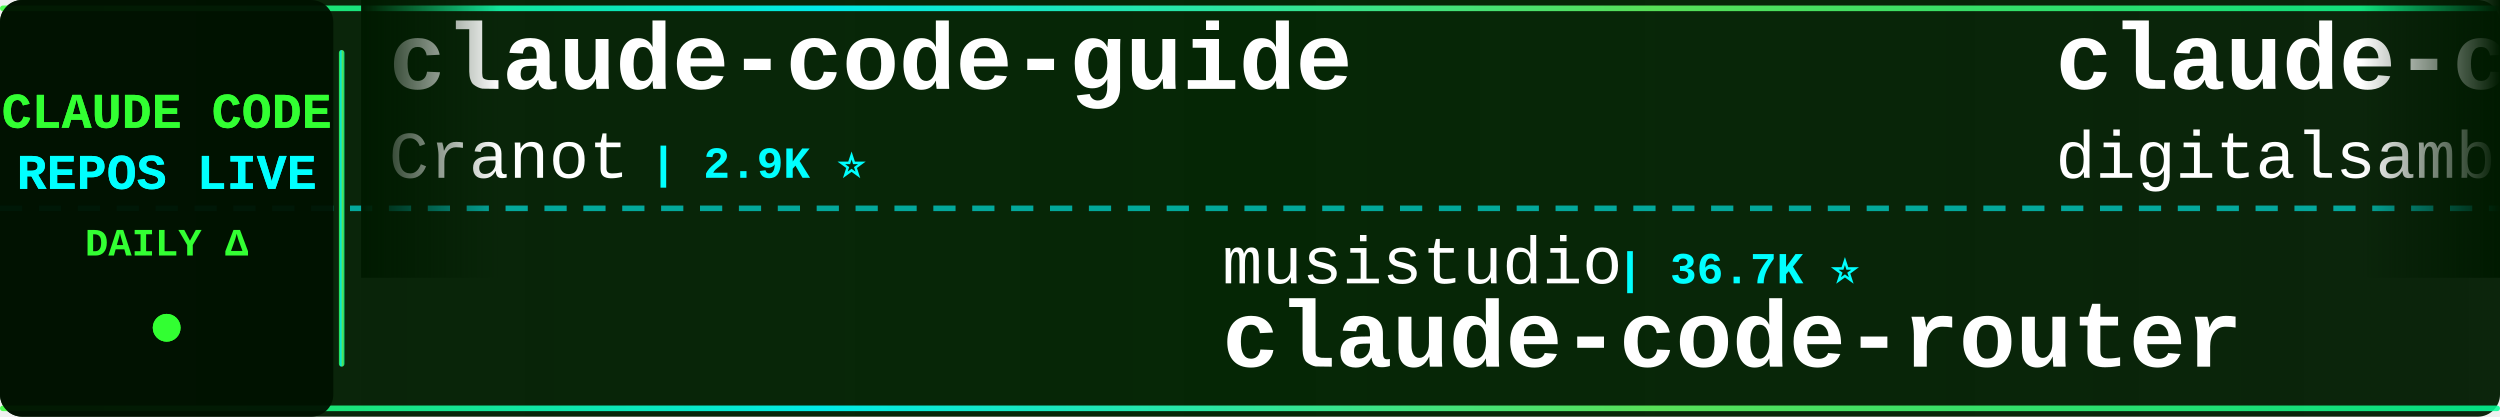
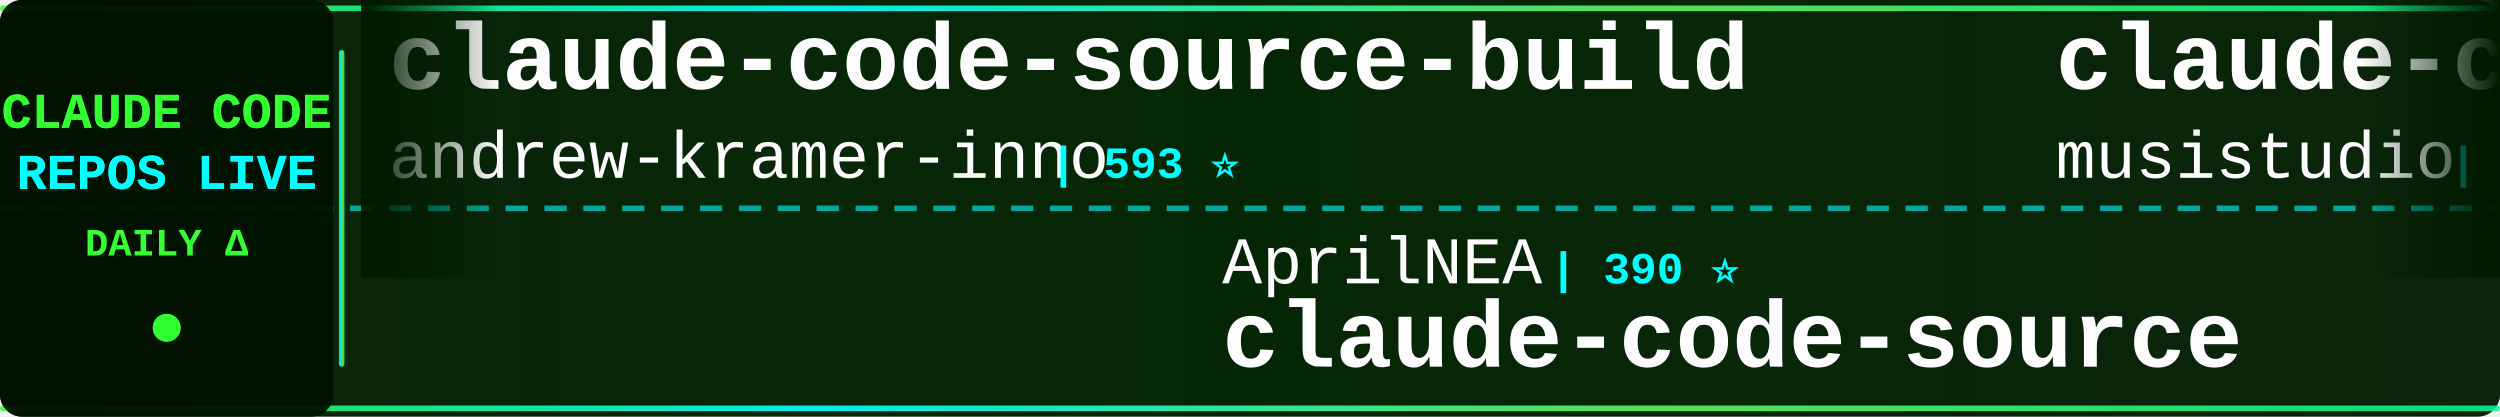
<svg xmlns="http://www.w3.org/2000/svg" width="900" height="150">
  <defs>
    <linearGradient id="tickerBg" x1="0%" y1="0%" x2="100%" y2="0%">
      <stop offset="0%" style="stop-color:#001a00;stop-opacity:0.95" />
      <stop offset="50%" style="stop-color:#002200;stop-opacity:0.98" />
      <stop offset="100%" style="stop-color:#001a00;stop-opacity:0.95" />
    </linearGradient>
    <linearGradient id="borderGrad" x1="0%" y1="0%" x2="100%" y2="0%">
      <stop offset="0%" style="stop-color:#33ff33;stop-opacity:0.85">
        <animate attributeName="stop-opacity" values="0.85;1;0.85" dur="2s" repeatCount="indefinite" />
      </stop>
      <stop offset="33%" style="stop-color:#00ffff;stop-opacity:0.9">
        <animate attributeName="stop-opacity" values="0.9;1;0.9" dur="2.2s" repeatCount="indefinite" />
      </stop>
      <stop offset="66%" style="stop-color:#66ff66;stop-opacity:0.85">
        <animate attributeName="stop-opacity" values="0.85;1;0.85" dur="1.8s" repeatCount="indefinite" />
      </stop>
      <stop offset="100%" style="stop-color:#00ff99;stop-opacity:0.85">
        <animate attributeName="stop-opacity" values="0.85;1;0.85" dur="2s" repeatCount="indefinite" />
      </stop>
    </linearGradient>
    <filter id="textGlow">
      <feGaussianBlur stdDeviation="0.1" result="coloredBlur" />
      <feMerge>
        <feMergeNode in="coloredBlur" />
        <feMergeNode in="SourceGraphic" />
      </feMerge>
    </filter>
    <filter id="metricGlow">
      <feGaussianBlur stdDeviation="0.2" result="coloredBlur" />
      <feMerge>
        <feMergeNode in="coloredBlur" />
        <feMergeNode in="SourceGraphic" />
      </feMerge>
    </filter>
    <linearGradient id="leftFade" x1="0%" y1="0%" x2="100%" y2="0%">
      <stop offset="0%" style="stop-color:#001a00;stop-opacity:1" />
      <stop offset="100%" style="stop-color:#001a00;stop-opacity:0" />
    </linearGradient>
    <linearGradient id="rightFade" x1="0%" y1="0%" x2="100%" y2="0%">
      <stop offset="0%" style="stop-color:#001a00;stop-opacity:0" />
      <stop offset="100%" style="stop-color:#001a00;stop-opacity:1" />
    </linearGradient>
  </defs>
  <rect width="900" height="150" fill="url(#tickerBg)" rx="8" />
  <rect x="0" y="2" width="900" height="2" fill="url(#borderGrad)" rx="1" />
  <rect x="0" y="146" width="900" height="2" fill="url(#borderGrad)" rx="1" />
  <line x1="0" y1="75" x2="900" y2="75" stroke="#00ffff" stroke-width="2" stroke-dasharray="8 6" opacity="0.6" />
  <rect x="0" y="0" width="120" height="150" fill="#001100" opacity="0.95" rx="8" />
  <text x="60" y="46" font-family="'Courier New', monospace" font-size="18" font-weight="bold" fill="#33ff33" text-anchor="middle" filter="url(#textGlow)">
    CLAUDE CODE
  </text>
  <text x="60" y="68" font-family="'Courier New', monospace" font-size="18" font-weight="bold" fill="#00ffff" text-anchor="middle" filter="url(#textGlow)">
    REPOS LIVE
  </text>
  <text x="60" y="92" font-family="'Courier New', monospace" font-size="14" font-weight="bold" fill="#33ff33" text-anchor="middle">
    DAILY Δ
  </text>
  <circle cx="60" cy="118" r="5" fill="#33ff33" filter="url(#metricGlow)">
    <animate attributeName="r" values="4;6;4" dur="1.5s" repeatCount="indefinite" />
    <animate attributeName="opacity" values="0.6;1;0.6" dur="1.5s" repeatCount="indefinite" />
  </circle>
  <rect x="122" y="18" width="2" height="114" fill="url(#borderGrad)" rx="1" />
  <clipPath id="tickerClip">
    <rect x="130" y="0" width="770" height="150" />
  </clipPath>
  <g clip-path="url(#tickerClip)">
    <g id="tickerItems">
      <animateTransform attributeName="transform" attributeType="XML" type="translate" from="0 0" to="-3000 0" dur="54s" repeatCount="indefinite" />
      <g transform="translate(0, 0)">
-         <text x="140" y="32" font-family="'Courier New', monospace" font-size="34" font-weight="bold" fill="#ffffff">claude-code-guide</text>
-         <text x="140" y="64" font-family="'Courier New', monospace" font-size="24" font-weight="normal" fill="#ffffff" opacity="1.0">Cranot</text>
-         <text x="234" y="64" font-family="'Courier New', monospace" font-size="16" font-weight="bold" fill="#00ffff"> | 2.9K ⭐</text>
+         <text x="140" y="32" font-family="'Courier New', monospace" font-size="34" font-weight="bold" fill="#ffffff">claude-code-source-build</text>
+         <text x="140" y="64" font-family="'Courier New', monospace" font-size="24" font-weight="normal" fill="#ffffff" opacity="1.0">andrew-kramer-inno</text>
+         <text x="378" y="64" font-family="'Courier New', monospace" font-size="16" font-weight="bold" fill="#00ffff"> | 593 ⭐</text>
      </g>
      <g transform="translate(300, 0)">
-         <text x="140" y="102" font-family="'Courier New', monospace" font-size="24" font-weight="normal" fill="#ffffff" opacity="1.0">musistudio</text>
-         <text x="282" y="102" font-family="'Courier New', monospace" font-size="16" font-weight="bold" fill="#00ffff"> | 36.7K ⭐</text>
-         <text x="140" y="132" font-family="'Courier New', monospace" font-size="34" font-weight="bold" fill="#ffffff">claude-code-router</text>
-       </g>
-       <g transform="translate(600, 0)">
-         <text x="140" y="32" font-family="'Courier New', monospace" font-size="34" font-weight="bold" fill="#ffffff">claude-code-video-toolki...</text>
-         <text x="140" y="64" font-family="'Courier New', monospace" font-size="24" font-weight="normal" fill="#ffffff" opacity="1.0">digitalsamba</text>
-         <text x="306" y="64" font-family="'Courier New', monospace" font-size="16" font-weight="bold" fill="#00ffff"> | 1.9K ⭐ +1</text>
-       </g>
-       <g transform="translate(900, 0)">
-         <text x="140" y="102" font-family="'Courier New', monospace" font-size="24" font-weight="normal" fill="#ffffff" opacity="1.0">wanshuiyin</text>
-         <text x="282" y="102" font-family="'Courier New', monospace" font-size="16" font-weight="bold" fill="#00ffff"> | 14.8K ⭐ +14</text>
-         <text x="140" y="132" font-family="'Courier New', monospace" font-size="34" font-weight="bold" fill="#ffffff">Auto-claude-code-researc...</text>
-       </g>
-       <g transform="translate(1200, 0)">
-         <text x="140" y="32" font-family="'Courier New', monospace" font-size="34" font-weight="bold" fill="#ffffff">claude-code-templates</text>
-         <text x="140" y="64" font-family="'Courier New', monospace" font-size="24" font-weight="normal" fill="#ffffff" opacity="1.0">davila7</text>
-         <text x="246" y="64" font-family="'Courier New', monospace" font-size="16" font-weight="bold" fill="#00ffff"> | 30.3K ⭐ +2</text>
-       </g>
-       <g transform="translate(1500, 0)">
-         <text x="140" y="102" font-family="'Courier New', monospace" font-size="24" font-weight="normal" fill="#ffffff" opacity="1.0">KPR111</text>
-         <text x="234" y="102" font-family="'Courier New', monospace" font-size="16" font-weight="bold" fill="#00ffff"> | 18 ⭐</text>
-         <text x="140" y="132" font-family="'Courier New', monospace" font-size="34" font-weight="bold" fill="#ffffff">Claude-Code</text>
-       </g>
-       <g transform="translate(1800, 0)">
-         <text x="140" y="32" font-family="'Courier New', monospace" font-size="34" font-weight="bold" fill="#ffffff">claude-code-reverse</text>
-         <text x="140" y="64" font-family="'Courier New', monospace" font-size="24" font-weight="normal" fill="#ffffff" opacity="1.0">Yuyz0112</text>
-         <text x="258" y="64" font-family="'Courier New', monospace" font-size="16" font-weight="bold" fill="#00ffff"> | 2.4K ⭐</text>
-       </g>
-       <g transform="translate(2100, 0)">
-         <text x="140" y="102" font-family="'Courier New', monospace" font-size="24" font-weight="normal" fill="#ffffff" opacity="1.0">OneRedOak</text>
-         <text x="270" y="102" font-family="'Courier New', monospace" font-size="16" font-weight="bold" fill="#00ffff"> | 3.9K ⭐ -1</text>
-         <text x="140" y="132" font-family="'Courier New', monospace" font-size="34" font-weight="bold" fill="#ffffff">claude-code-workflows</text>
-       </g>
-       <g transform="translate(2400, 0)">
-         <text x="140" y="32" font-family="'Courier New', monospace" font-size="34" font-weight="bold" fill="#ffffff">claude-code-spec-workflo...</text>
-         <text x="140" y="64" font-family="'Courier New', monospace" font-size="24" font-weight="normal" fill="#ffffff" opacity="1.0">Pimzino</text>
-         <text x="246" y="64" font-family="'Courier New', monospace" font-size="16" font-weight="bold" fill="#00ffff"> | 3.8K ⭐</text>
-       </g>
-       <g transform="translate(2700, 0)">
        <text x="140" y="102" font-family="'Courier New', monospace" font-size="24" font-weight="normal" fill="#ffffff" opacity="1.0">AprilNEA</text>
        <text x="258" y="102" font-family="'Courier New', monospace" font-size="16" font-weight="bold" fill="#00ffff"> | 390 ⭐</text>
        <text x="140" y="132" font-family="'Courier New', monospace" font-size="34" font-weight="bold" fill="#ffffff">claude-code-source</text>
      </g>
+       <g transform="translate(600, 0)">
+         <text x="140" y="32" font-family="'Courier New', monospace" font-size="34" font-weight="bold" fill="#ffffff">claude-code-router</text>
+         <text x="140" y="64" font-family="'Courier New', monospace" font-size="24" font-weight="normal" fill="#ffffff" opacity="1.0">musistudio</text>
+         <text x="282" y="64" font-family="'Courier New', monospace" font-size="16" font-weight="bold" fill="#00ffff"> | 36.7K ⭐ +3</text>
+       </g>
+       <g transform="translate(900, 0)">
+         <text x="140" y="102" font-family="'Courier New', monospace" font-size="24" font-weight="normal" fill="#ffffff" opacity="1.0">luyao618</text>
+         <text x="258" y="102" font-family="'Courier New', monospace" font-size="16" font-weight="bold" fill="#00ffff"> | 1.7K ⭐</text>
+         <text x="140" y="132" font-family="'Courier New', monospace" font-size="34" font-weight="bold" fill="#ffffff">Claude-Code-Source-Study</text>
+       </g>
+       <g transform="translate(1200, 0)">
+         <text x="140" y="32" font-family="'Courier New', monospace" font-size="34" font-weight="bold" fill="#ffffff">my-claude-code-setup</text>
+         <text x="140" y="64" font-family="'Courier New', monospace" font-size="24" font-weight="normal" fill="#ffffff" opacity="1.0">centminmod</text>
+         <text x="282" y="64" font-family="'Courier New', monospace" font-size="16" font-weight="bold" fill="#00ffff"> | 2.6K ⭐</text>
+       </g>
+       <g transform="translate(1500, 0)">
+         <text x="140" y="102" font-family="'Courier New', monospace" font-size="24" font-weight="normal" fill="#ffffff" opacity="1.0">sugyan</text>
+         <text x="234" y="102" font-family="'Courier New', monospace" font-size="16" font-weight="bold" fill="#00ffff"> | 1.1K ⭐</text>
+         <text x="140" y="132" font-family="'Courier New', monospace" font-size="34" font-weight="bold" fill="#ffffff">claude-code-webui</text>
+       </g>
+       <g transform="translate(1800, 0)">
+         <text x="140" y="32" font-family="'Courier New', monospace" font-size="34" font-weight="bold" fill="#ffffff">claude-code-from-scratch</text>
+         <text x="140" y="64" font-family="'Courier New', monospace" font-size="24" font-weight="normal" fill="#ffffff" opacity="1.0">Windy3f3f3f3f</text>
+         <text x="318" y="64" font-family="'Courier New', monospace" font-size="16" font-weight="bold" fill="#00ffff"> | 2.6K ⭐ +1</text>
+       </g>
+       <g transform="translate(2100, 0)">
+         <text x="140" y="102" font-family="'Courier New', monospace" font-size="24" font-weight="normal" fill="#ffffff" opacity="1.0">ykdojo</text>
+         <text x="234" y="102" font-family="'Courier New', monospace" font-size="16" font-weight="bold" fill="#00ffff"> | 9.7K ⭐ +7</text>
+         <text x="140" y="132" font-family="'Courier New', monospace" font-size="34" font-weight="bold" fill="#ffffff">claude-code-tips</text>
+       </g>
+       <g transform="translate(2400, 0)">
+         <text x="140" y="32" font-family="'Courier New', monospace" font-size="34" font-weight="bold" fill="#ffffff">Claude-code</text>
+         <text x="140" y="64" font-family="'Courier New', monospace" font-size="24" font-weight="normal" fill="#ffffff" opacity="1.0">fazxes</text>
+         <text x="234" y="64" font-family="'Courier New', monospace" font-size="16" font-weight="bold" fill="#00ffff"> | 231 ⭐</text>
+       </g>
+       <g transform="translate(2700, 0)">
+         <text x="140" y="102" font-family="'Courier New', monospace" font-size="24" font-weight="normal" fill="#ffffff" opacity="1.0">zebbern</text>
+         <text x="246" y="102" font-family="'Courier New', monospace" font-size="16" font-weight="bold" fill="#00ffff"> | 4.6K ⭐ +1</text>
+         <text x="140" y="132" font-family="'Courier New', monospace" font-size="34" font-weight="bold" fill="#ffffff">claude-code-guide</text>
+       </g>
      <g transform="translate(3000, 0)">
-         <text x="140" y="32" font-family="'Courier New', monospace" font-size="34" font-weight="bold" fill="#ffffff">claude-code-guide</text>
-         <text x="140" y="64" font-family="'Courier New', monospace" font-size="24" font-weight="normal" fill="#ffffff" opacity="1.0">Cranot</text>
-         <text x="234" y="64" font-family="'Courier New', monospace" font-size="16" font-weight="bold" fill="#00ffff"> | 2.9K ⭐</text>
+         <text x="140" y="32" font-family="'Courier New', monospace" font-size="34" font-weight="bold" fill="#ffffff">claude-code-source-build</text>
+         <text x="140" y="64" font-family="'Courier New', monospace" font-size="24" font-weight="normal" fill="#ffffff" opacity="1.0">andrew-kramer-inno</text>
+         <text x="378" y="64" font-family="'Courier New', monospace" font-size="16" font-weight="bold" fill="#00ffff"> | 593 ⭐</text>
      </g>
      <g transform="translate(3300, 0)">
-         <text x="140" y="102" font-family="'Courier New', monospace" font-size="24" font-weight="normal" fill="#ffffff" opacity="1.0">musistudio</text>
-         <text x="282" y="102" font-family="'Courier New', monospace" font-size="16" font-weight="bold" fill="#00ffff"> | 36.7K ⭐</text>
-         <text x="140" y="132" font-family="'Courier New', monospace" font-size="34" font-weight="bold" fill="#ffffff">claude-code-router</text>
+         <text x="140" y="102" font-family="'Courier New', monospace" font-size="24" font-weight="normal" fill="#ffffff" opacity="1.0">AprilNEA</text>
+         <text x="258" y="102" font-family="'Courier New', monospace" font-size="16" font-weight="bold" fill="#00ffff"> | 390 ⭐</text>
+         <text x="140" y="132" font-family="'Courier New', monospace" font-size="34" font-weight="bold" fill="#ffffff">claude-code-source</text>
      </g>
      <g transform="translate(3600, 0)">
-         <text x="140" y="32" font-family="'Courier New', monospace" font-size="34" font-weight="bold" fill="#ffffff">claude-code-video-toolki...</text>
-         <text x="140" y="64" font-family="'Courier New', monospace" font-size="24" font-weight="normal" fill="#ffffff" opacity="1.0">digitalsamba</text>
-         <text x="306" y="64" font-family="'Courier New', monospace" font-size="16" font-weight="bold" fill="#00ffff"> | 1.9K ⭐ +1</text>
+         <text x="140" y="32" font-family="'Courier New', monospace" font-size="34" font-weight="bold" fill="#ffffff">claude-code-router</text>
+         <text x="140" y="64" font-family="'Courier New', monospace" font-size="24" font-weight="normal" fill="#ffffff" opacity="1.0">musistudio</text>
+         <text x="282" y="64" font-family="'Courier New', monospace" font-size="16" font-weight="bold" fill="#00ffff"> | 36.7K ⭐ +3</text>
      </g>
      <g transform="translate(3900, 0)">
-         <text x="140" y="102" font-family="'Courier New', monospace" font-size="24" font-weight="normal" fill="#ffffff" opacity="1.0">wanshuiyin</text>
-         <text x="282" y="102" font-family="'Courier New', monospace" font-size="16" font-weight="bold" fill="#00ffff"> | 14.8K ⭐ +14</text>
-         <text x="140" y="132" font-family="'Courier New', monospace" font-size="34" font-weight="bold" fill="#ffffff">Auto-claude-code-researc...</text>
+         <text x="140" y="102" font-family="'Courier New', monospace" font-size="24" font-weight="normal" fill="#ffffff" opacity="1.0">luyao618</text>
+         <text x="258" y="102" font-family="'Courier New', monospace" font-size="16" font-weight="bold" fill="#00ffff"> | 1.7K ⭐</text>
+         <text x="140" y="132" font-family="'Courier New', monospace" font-size="34" font-weight="bold" fill="#ffffff">Claude-Code-Source-Study</text>
      </g>
    </g>
  </g>
  <rect x="130" y="0" width="50" height="100" fill="url(#leftFade)" />
  <rect x="850" y="0" width="50" height="100" fill="url(#rightFade)" />
</svg>
